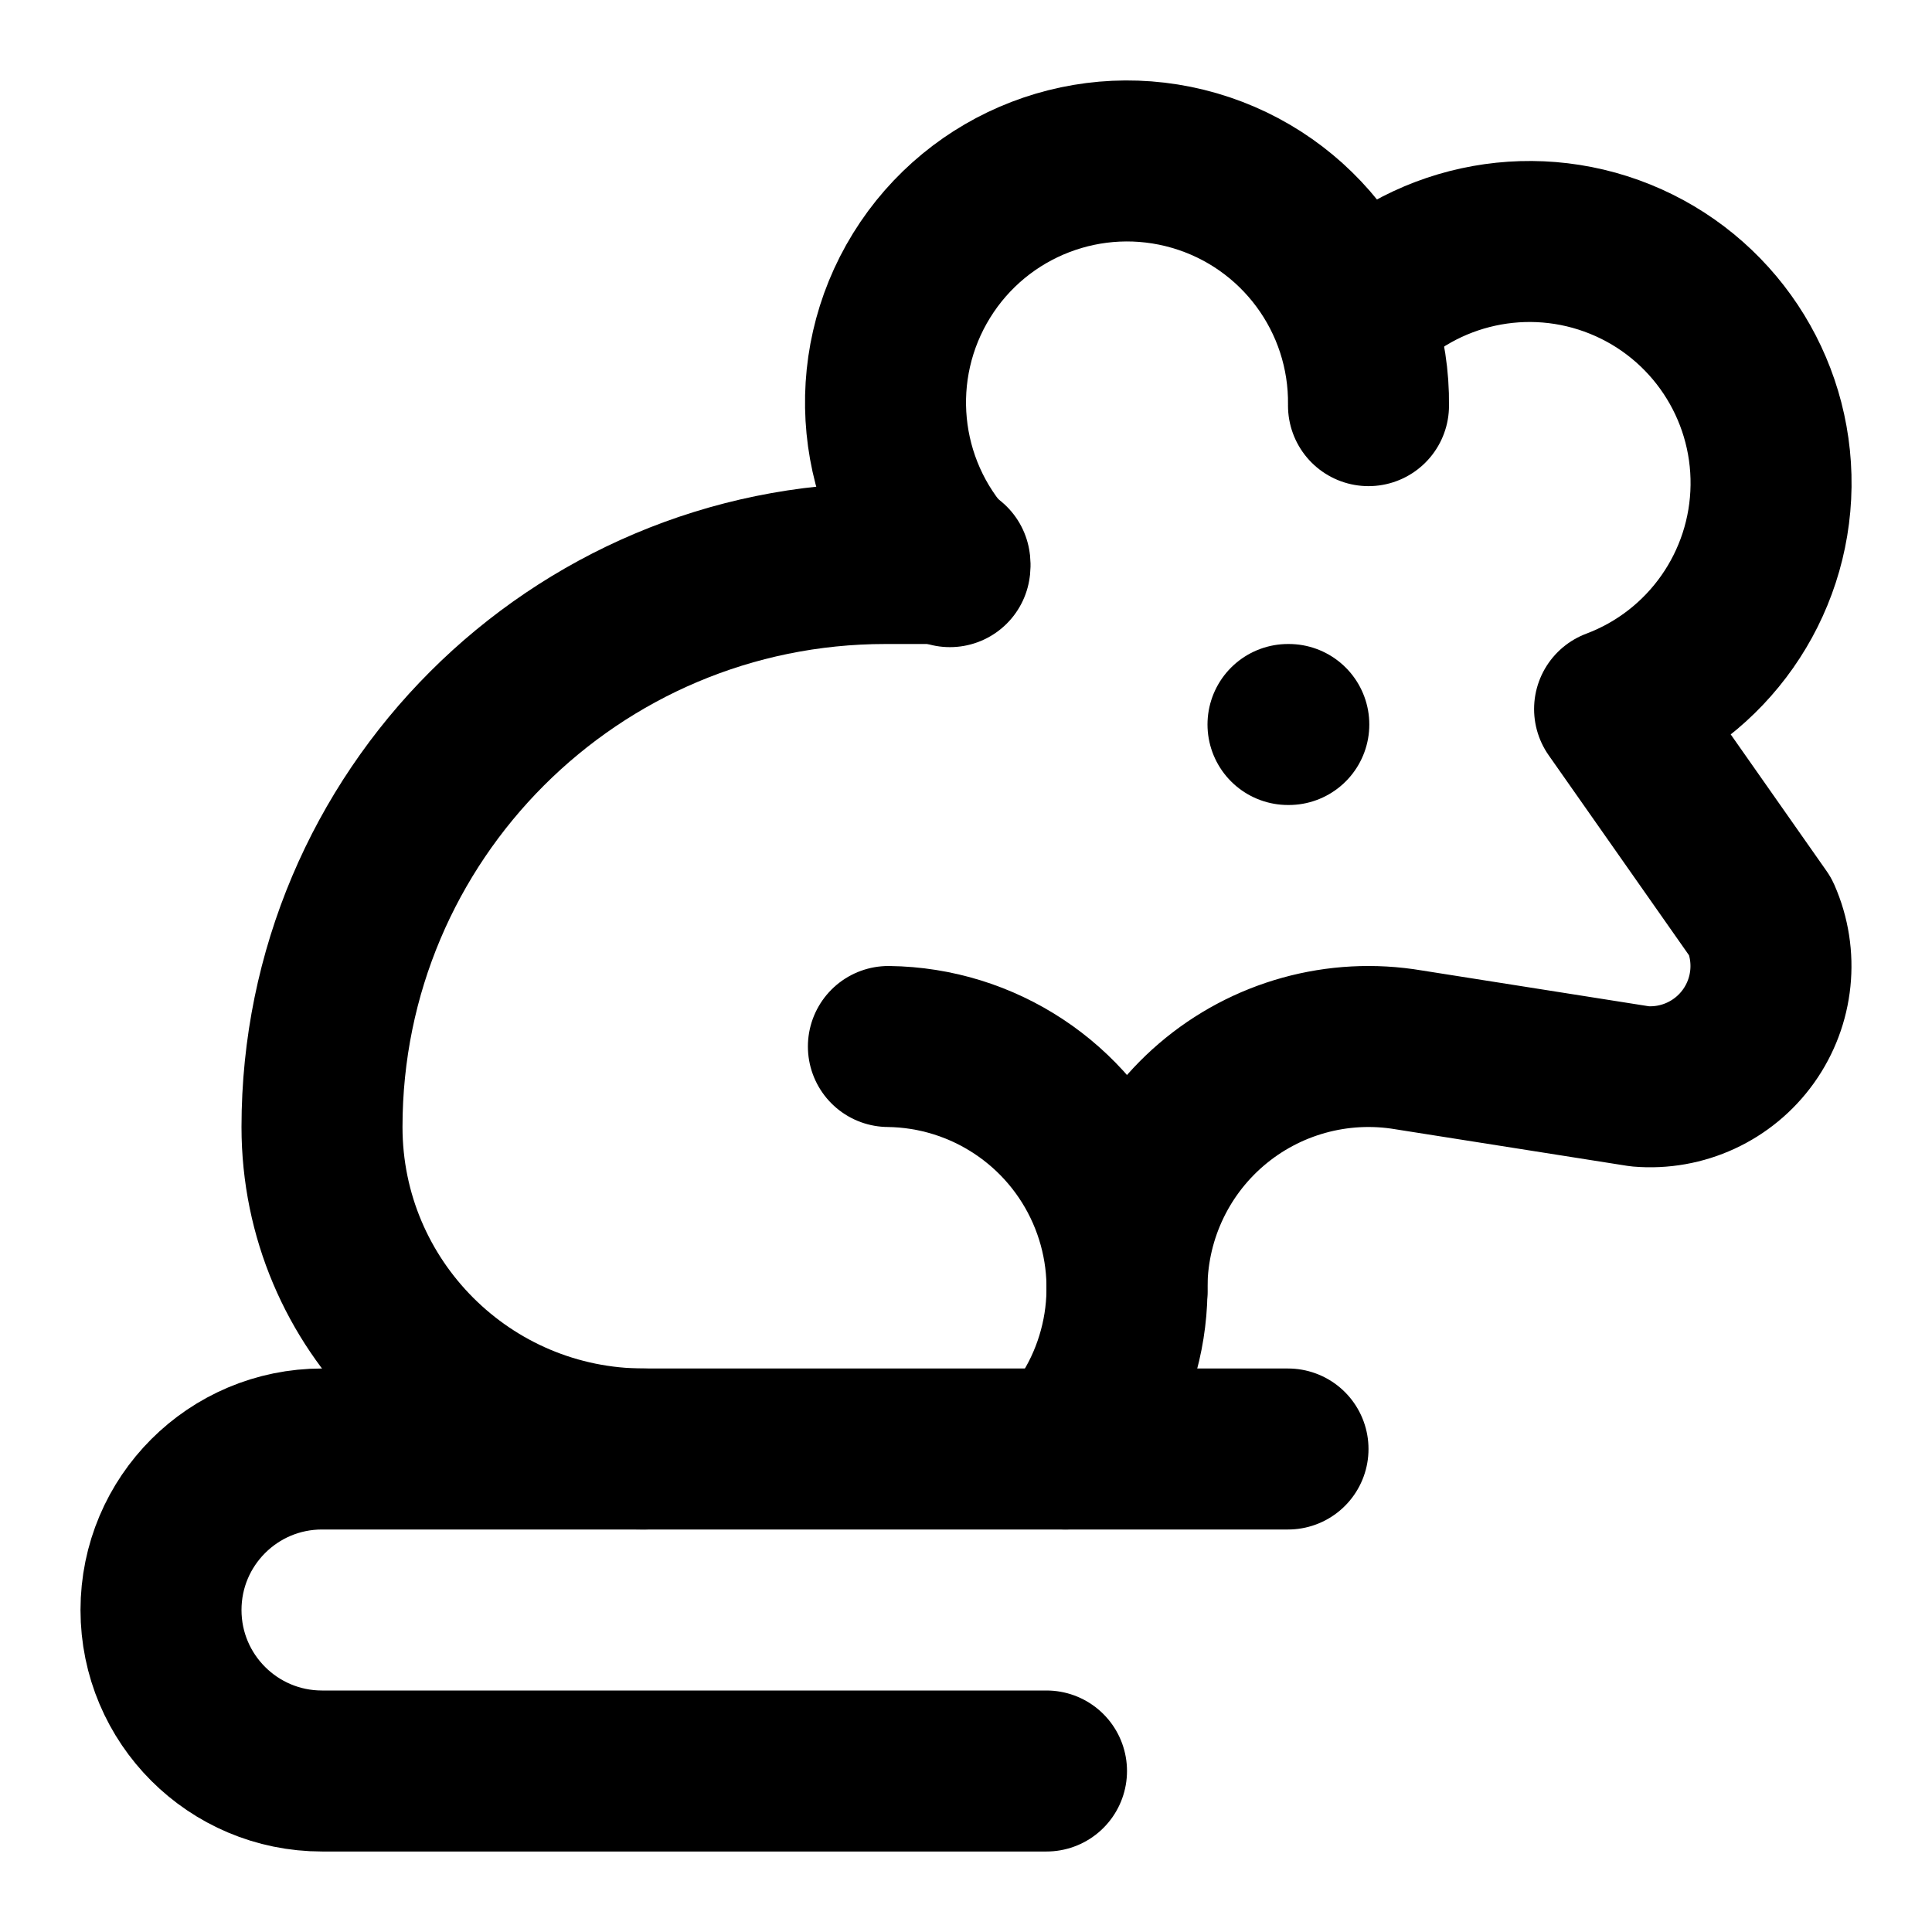
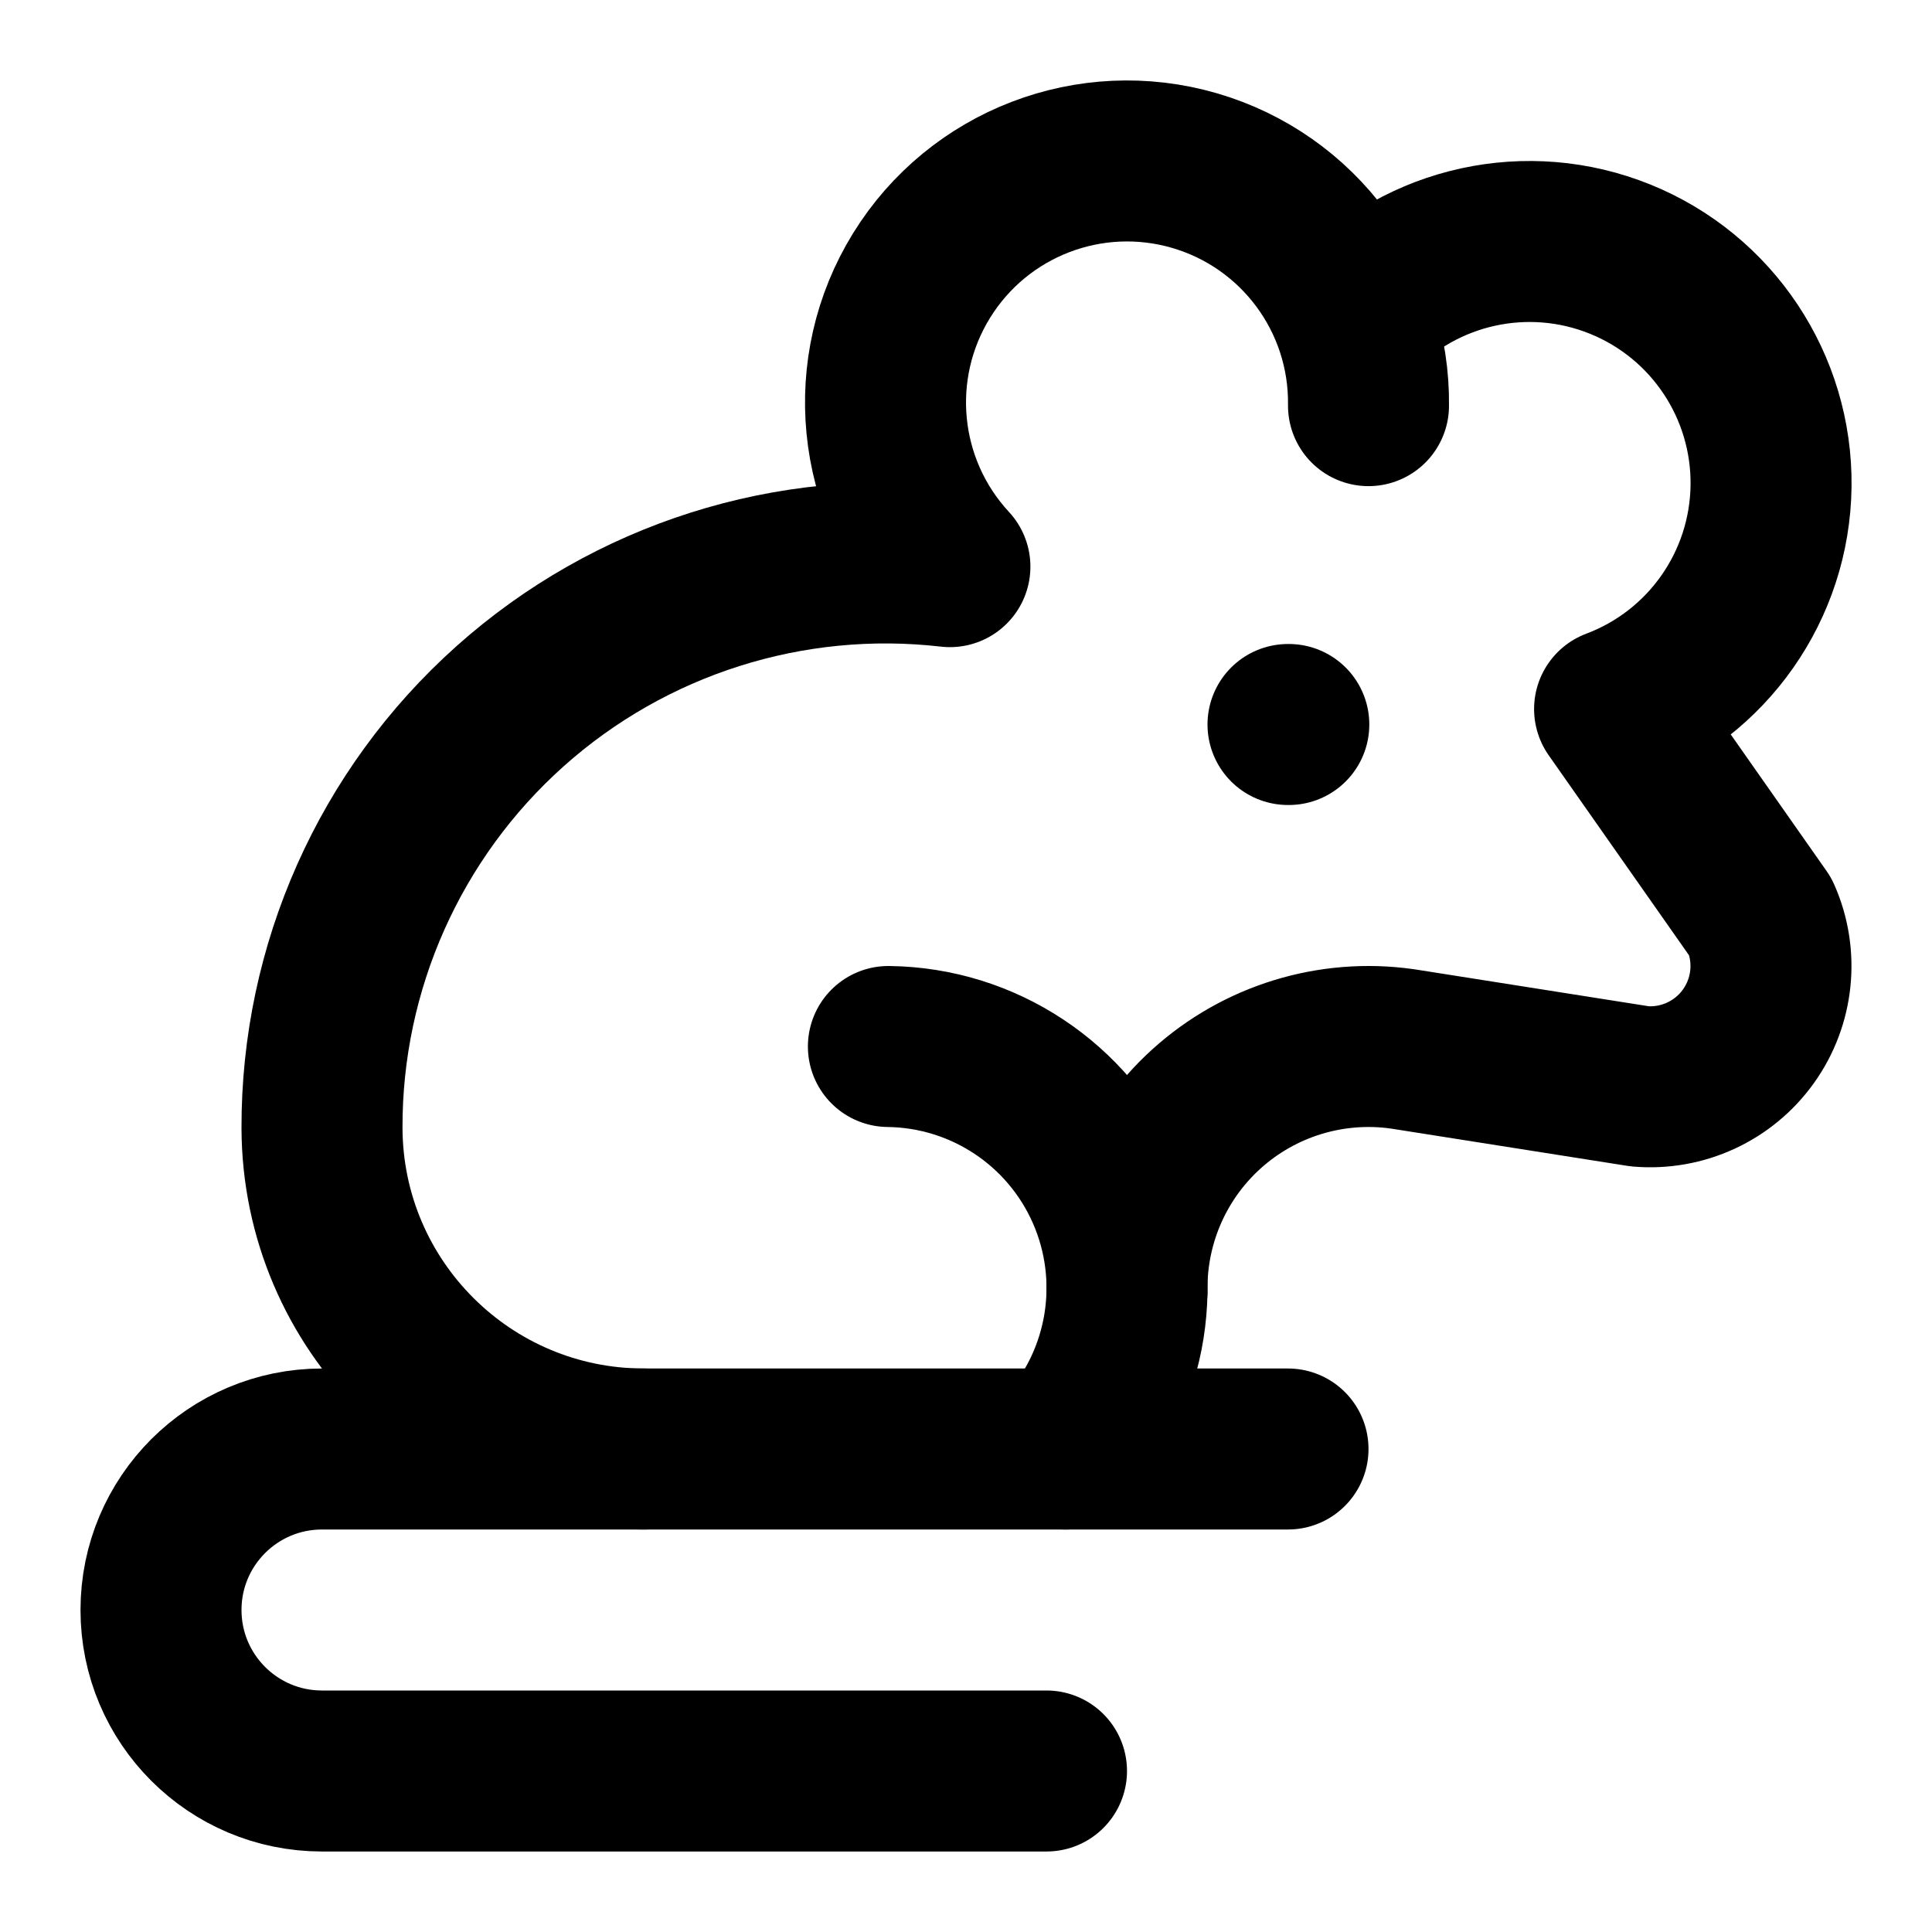
<svg xmlns="http://www.w3.org/2000/svg" width="24" height="24" viewBox="0 0 24 24" fill="none" stroke="currentColor" stroke-width="2" stroke-linecap="round" stroke-linejoin="round">
-   <path d="M11.8 7H11a7 7 0 0 0-7 7 4 4 0 0 0 4 4" />
  <path d="M13 22H4a2 2 0 0 1 0-4h12" />
  <path d="M13.236 18a3 3 0 0 0-2.2-5" />
  <path d="M16 9h.01" />
  <path d="M16.82 3.94a3 3 0 1 1 3.237 4.868l1.815 2.587a1.5 1.5 0 0 1-1.5 2.1l-2.872-.453a3 3 0 0 0-3.5 3" />
-   <path d="M17 5.039a3 3 0 1 0-5.2 2" />
+   <path d="M17 5.039a3 3 0 1 0-5.2 2A7 7 0 0 0 4 14.014 4 4 0 0 0 8 18" />
</svg>
